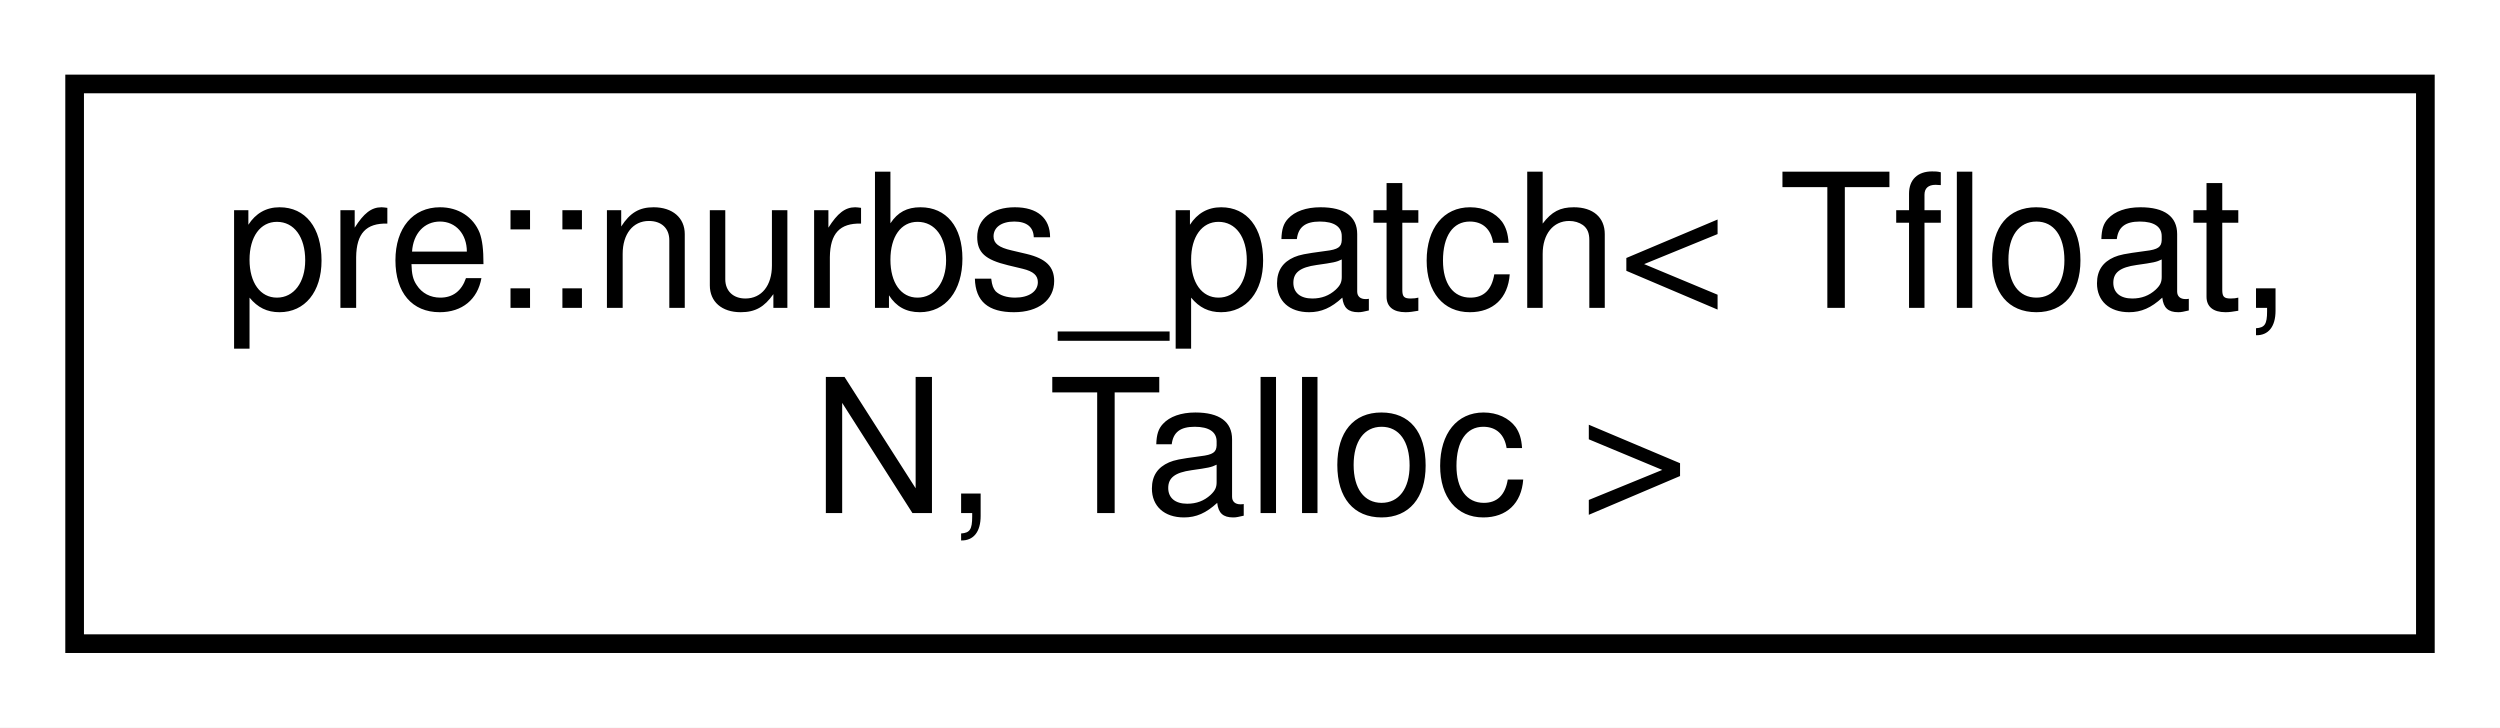
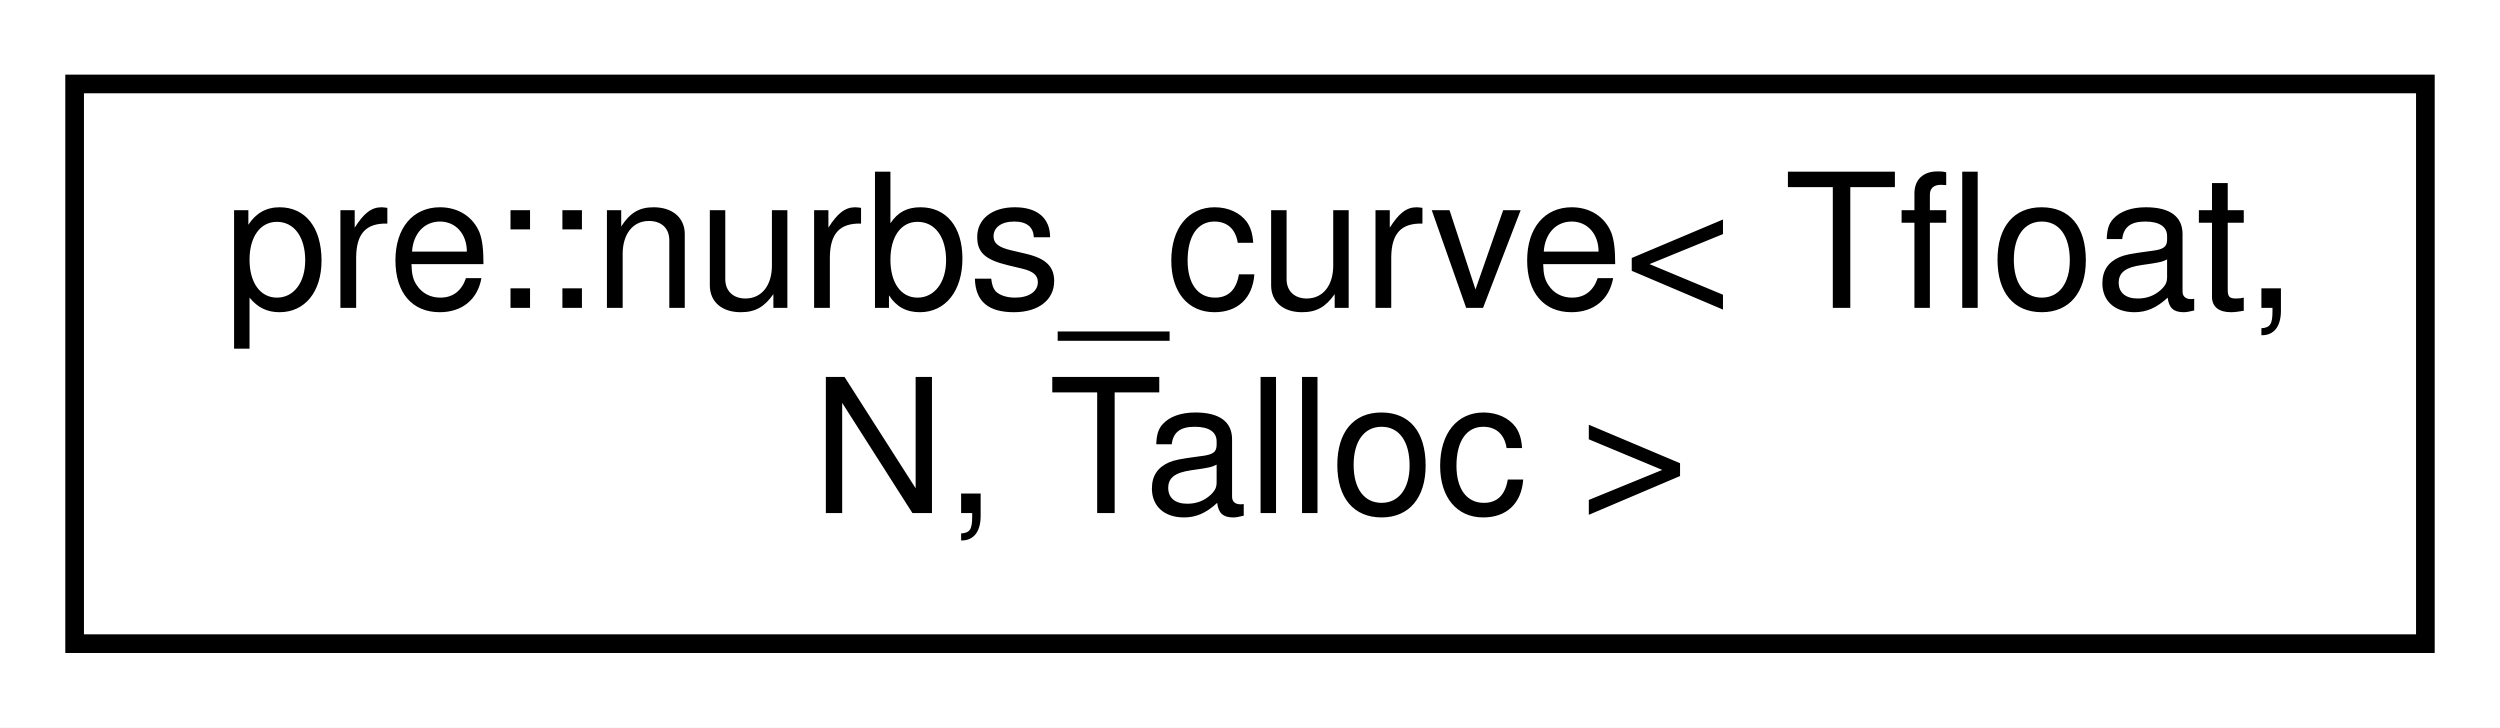
<svg xmlns="http://www.w3.org/2000/svg" xmlns:xlink="http://www.w3.org/1999/xlink" width="134pt" height="39pt" viewBox="0.00 0.00 134.00 39.00">
  <g id="graph0" class="graph" transform="scale(1 1) rotate(0) translate(4 35)">
    <polygon fill="#ffffff" stroke="transparent" points="-4,4 -4,-35 130,-35 130,4 -4,4" />
    <g id="node1" class="node">
      <g id="a_node1">
-         <a xlink:href="classpre_1_1nurbs__patch.html" target="_top" xlink:title="NURBS patch. ">
+         <a xlink:href="classpre_1_1nurbs__curve.html" target="_top" xlink:title="NURBS curve. ">
          <polygon fill="#ffffff" stroke="#000000" points="0,-.5 0,-30.5 126,-30.5 126,-.5 0,-.5" />
-           <text text-anchor="start" x="8" y="-18.5" font-family="Helvetica,sans-Serif" font-size="10.00" fill="#000000">pre::nurbs_patch&lt; Tfloat,</text>
+           <text text-anchor="start" x="8" y="-18.5" font-family="Helvetica,sans-Serif" font-size="10.00" fill="#000000">pre::nurbs_curve&lt; Tfloat,</text>
          <text text-anchor="middle" x="63" y="-7.5" font-family="Helvetica,sans-Serif" font-size="10.00" fill="#000000"> N, Talloc &gt;</text>
        </a>
      </g>
    </g>
  </g>
</svg>
